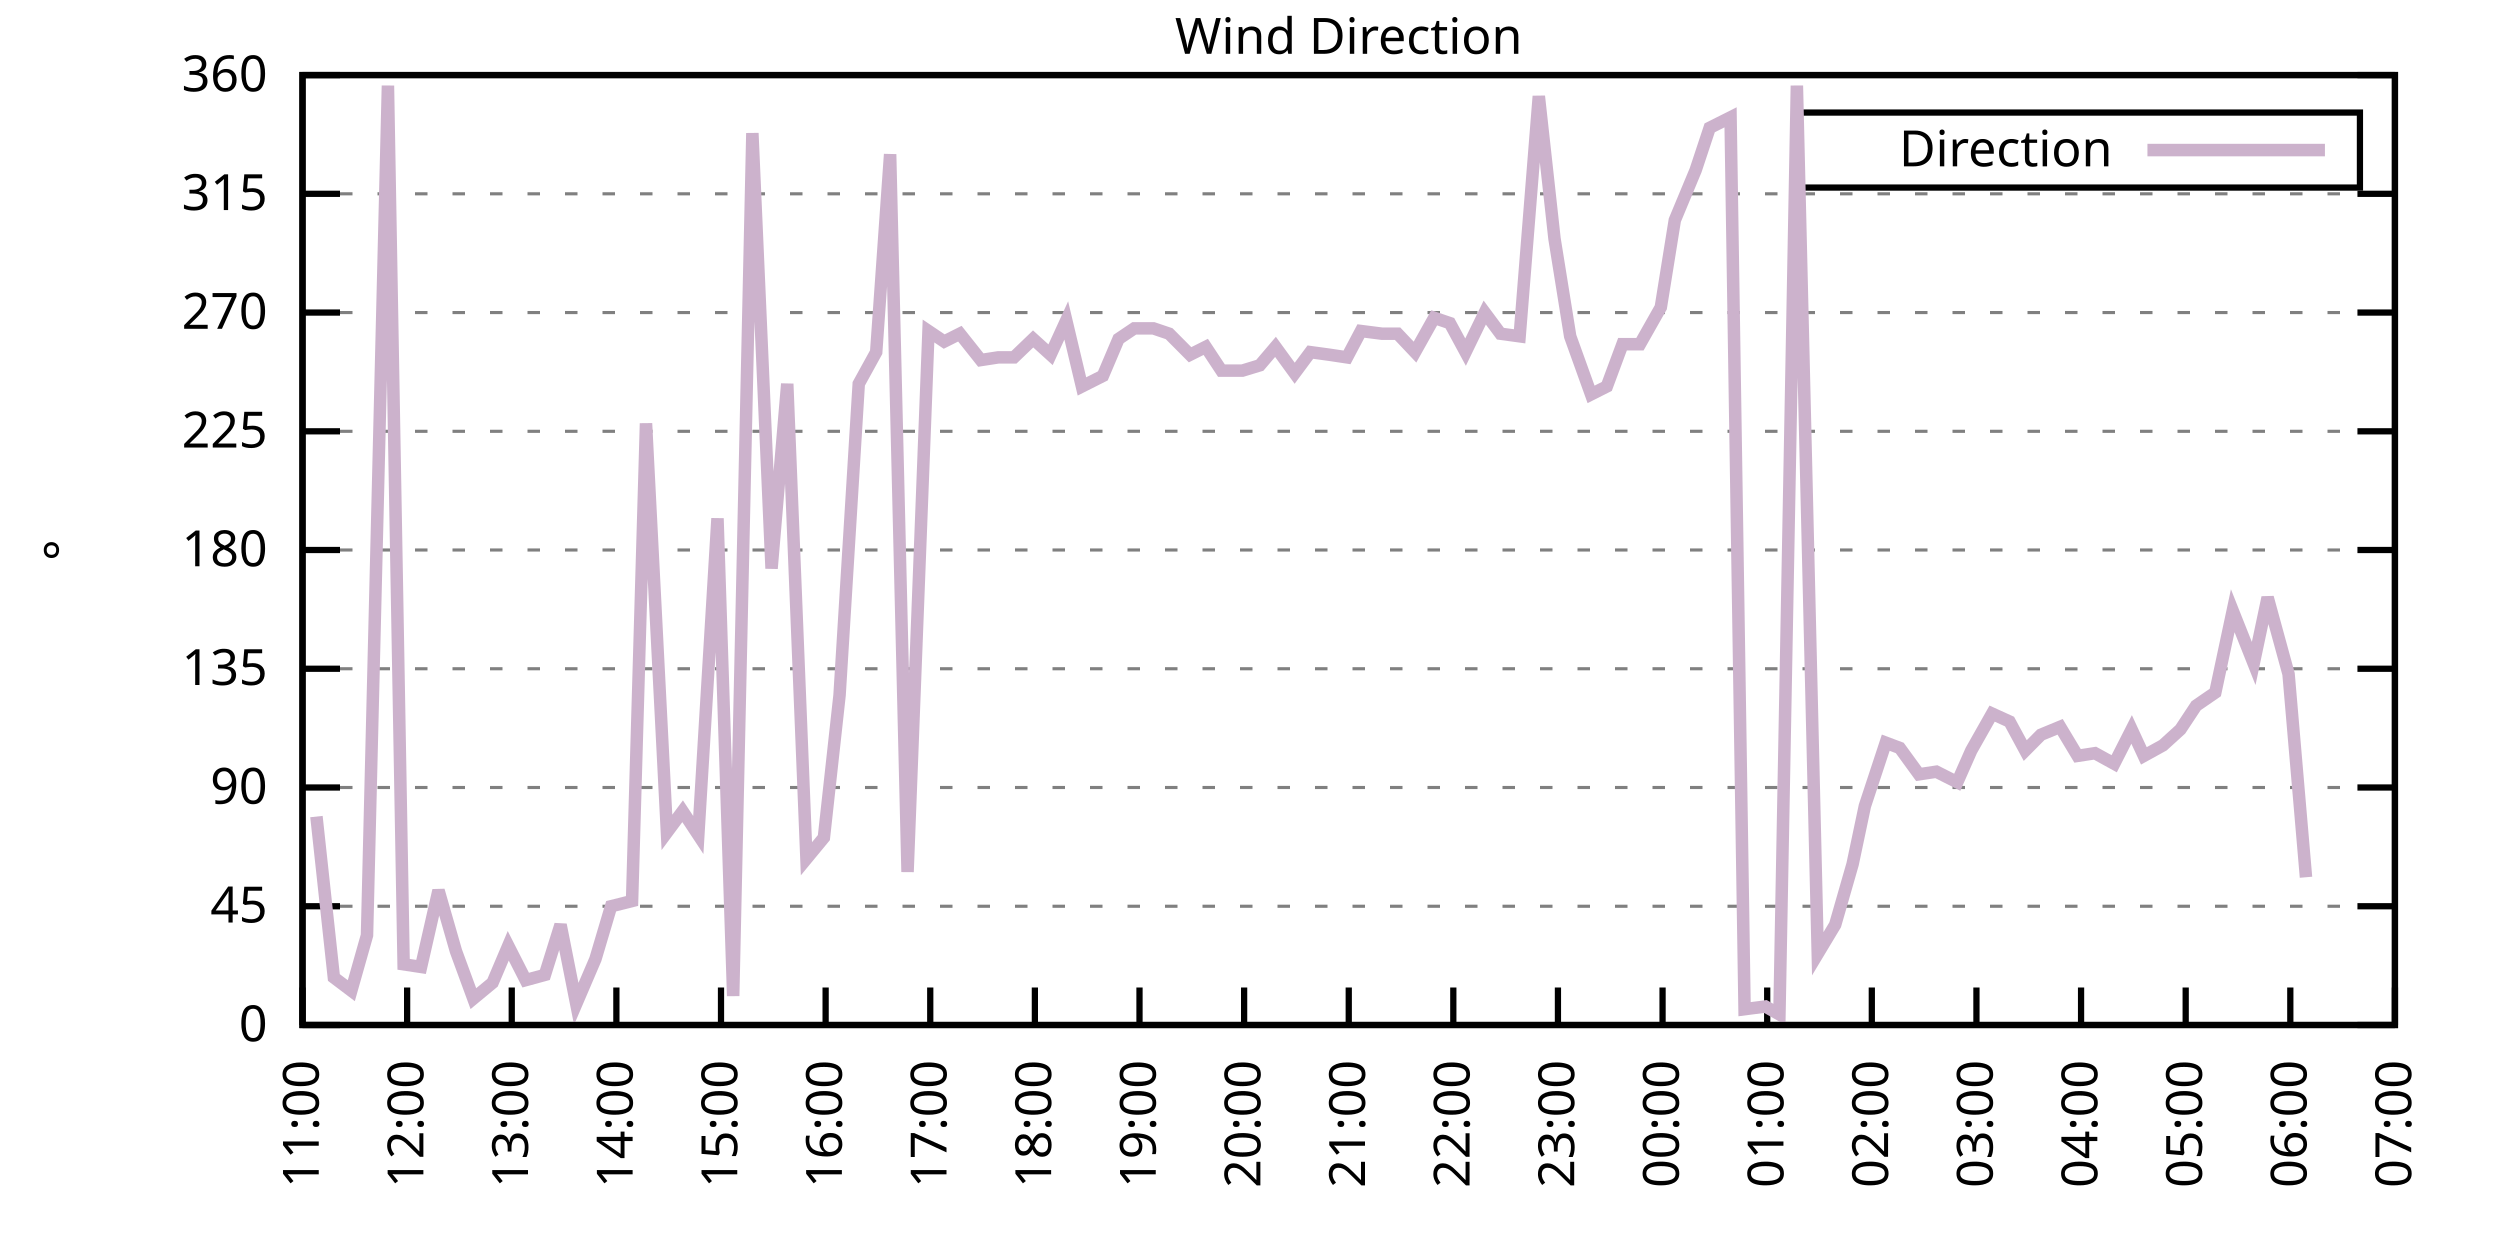
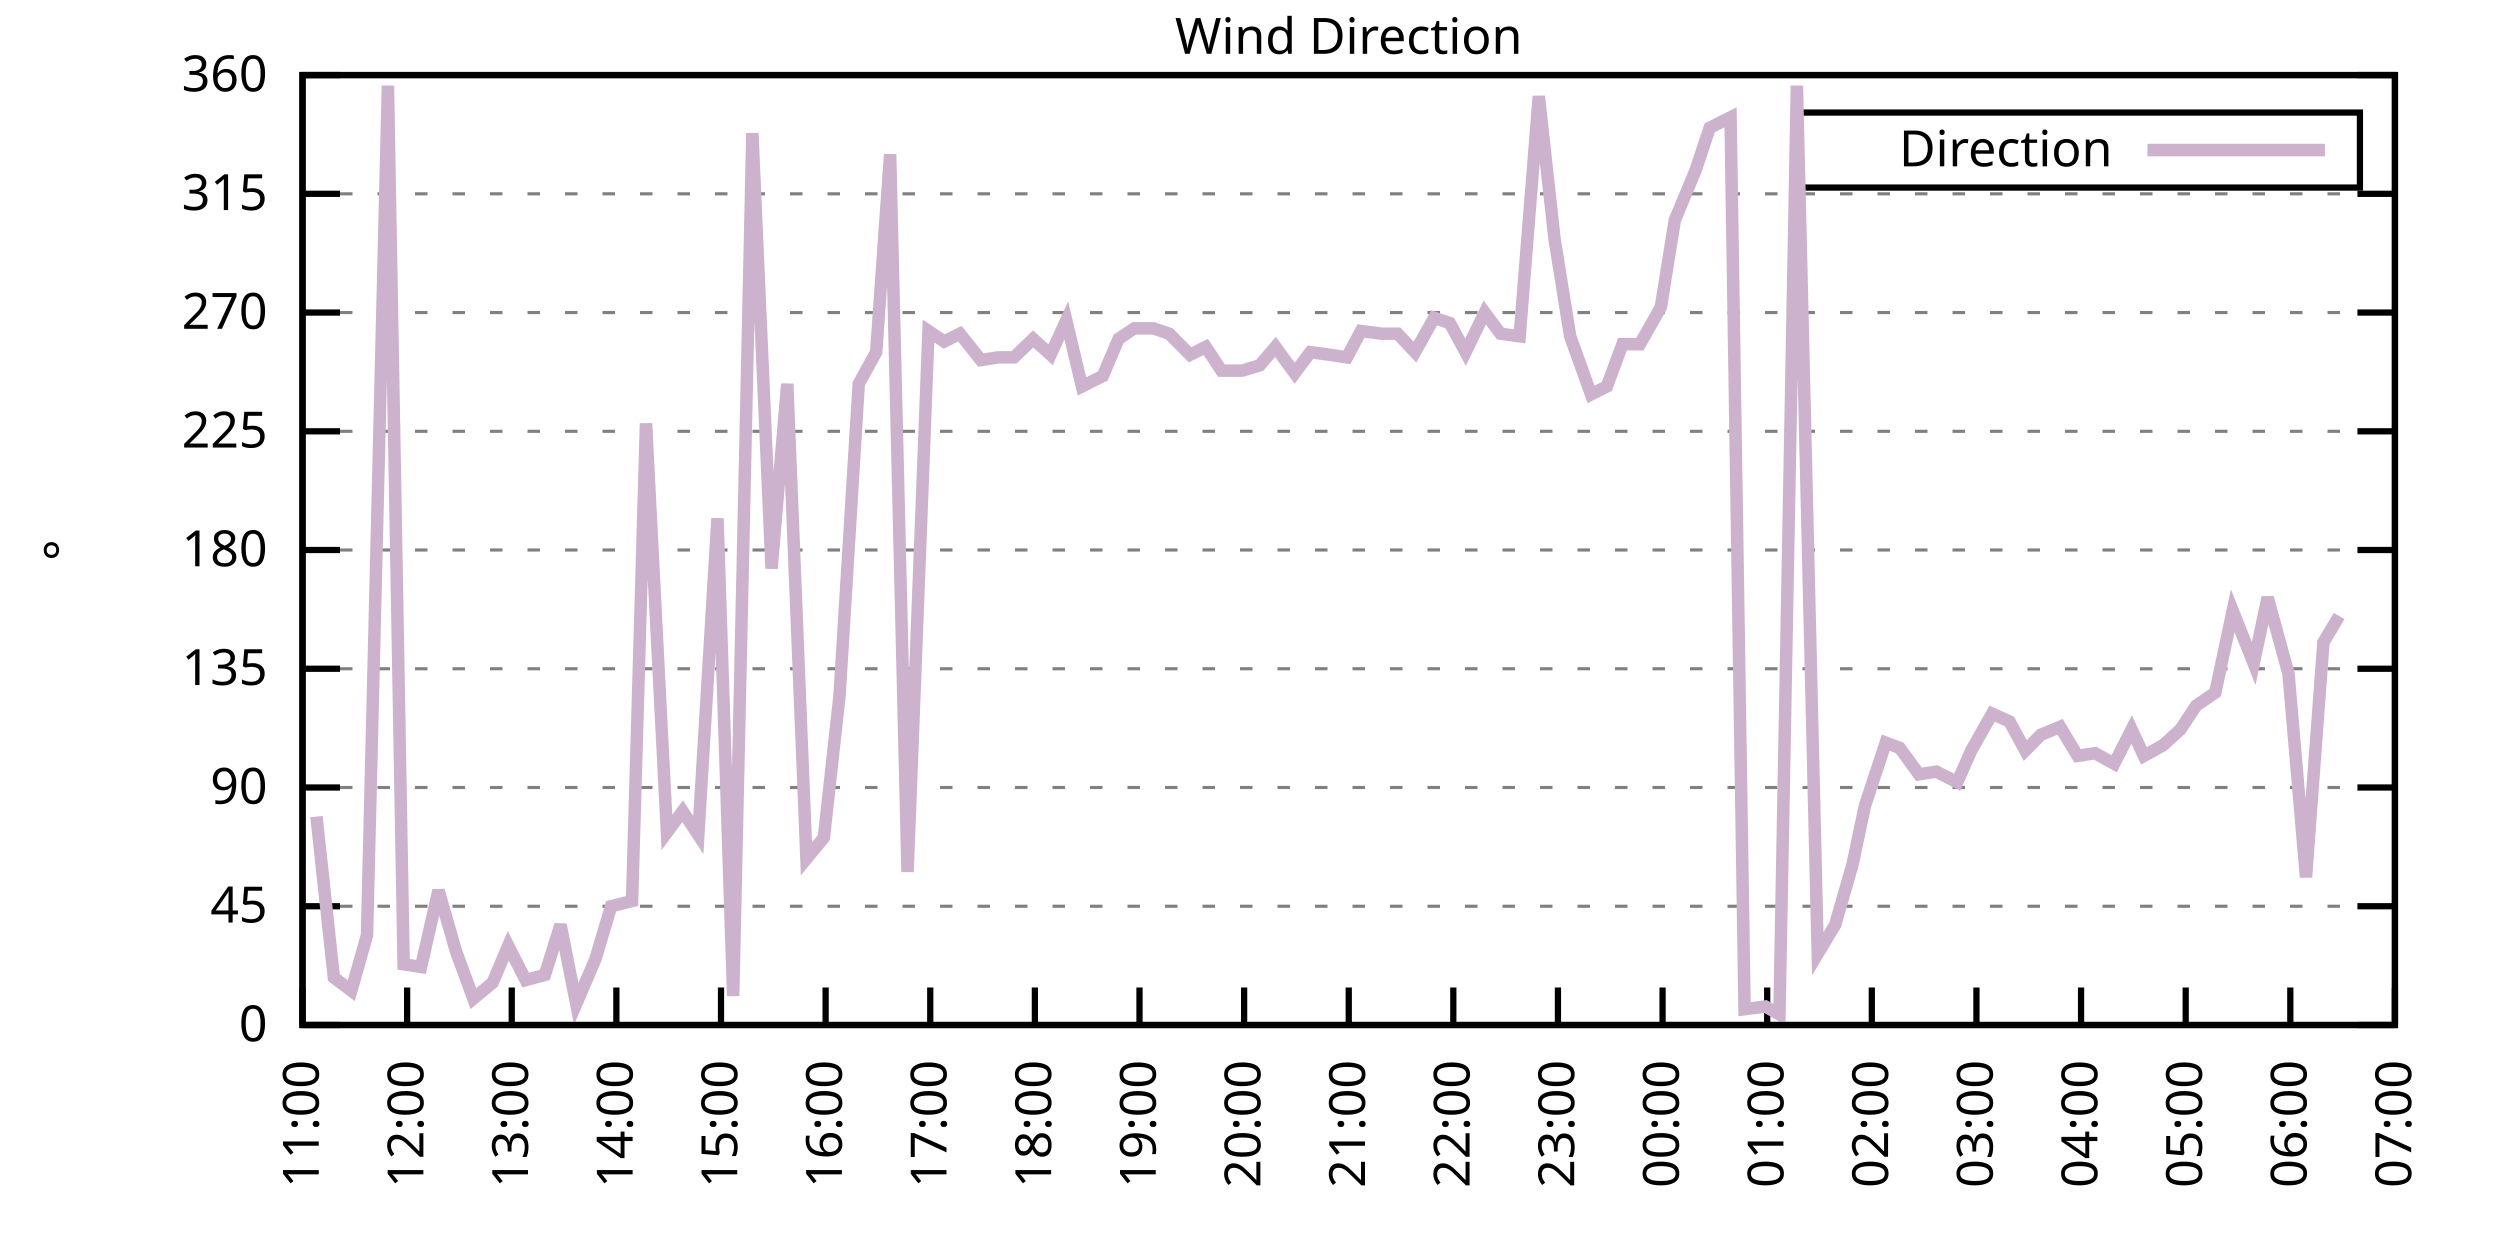
<svg xmlns="http://www.w3.org/2000/svg" xmlns:xlink="http://www.w3.org/1999/xlink" width="400" height="200" viewBox="0 0 400 200">
  <g id="gnuplot_canvas">
    <rect x="0" y="0" width="400" height="200" fill="none" />
    <defs>
      <circle id="gpDot" r="0.5" stroke-width="0.5" stroke="currentColor" />
      <path id="gpPt0" stroke-width="0.333" stroke="currentColor" d="M-1,0 h2 M0,-1 v2" />
      <path id="gpPt1" stroke-width="0.333" stroke="currentColor" d="M-1,-1 L1,1 M1,-1 L-1,1" />
      <path id="gpPt2" stroke-width="0.333" stroke="currentColor" d="M-1,0 L1,0 M0,-1 L0,1 M-1,-1 L1,1 M-1,1 L1,-1" />
      <rect id="gpPt3" stroke-width="0.333" stroke="currentColor" x="-1" y="-1" width="2" height="2" />
      <rect id="gpPt4" stroke-width="0.333" stroke="currentColor" fill="currentColor" x="-1" y="-1" width="2" height="2" />
      <circle id="gpPt5" stroke-width="0.333" stroke="currentColor" cx="0" cy="0" r="1" />
      <use xlink:href="#gpPt5" id="gpPt6" fill="currentColor" stroke="none" />
      <path id="gpPt7" stroke-width="0.333" stroke="currentColor" d="M0,-1.33 L-1.33,0.67 L1.33,0.67 z" />
      <use xlink:href="#gpPt7" id="gpPt8" fill="currentColor" stroke="none" />
      <use xlink:href="#gpPt7" id="gpPt9" stroke="currentColor" transform="rotate(180)" />
      <use xlink:href="#gpPt9" id="gpPt10" fill="currentColor" stroke="none" />
      <use xlink:href="#gpPt3" id="gpPt11" stroke="currentColor" transform="rotate(45)" />
      <use xlink:href="#gpPt11" id="gpPt12" fill="currentColor" stroke="none" />
      <path id="gpPt13" stroke-width="0.333" stroke="currentColor" d="M0,1.330 L1.265,0.411 L0.782,-1.067 L-0.782,-1.076 L-1.265,0.411 z" />
      <use xlink:href="#gpPt13" id="gpPt14" fill="currentColor" stroke="none" />
      <filter id="textbox" filterUnits="objectBoundingBox" x="0" y="0" height="1" width="1">
        <feFlood flood-color="white" flood-opacity="1" result="bgnd" />
        <feComposite in="SourceGraphic" in2="bgnd" operator="atop" />
      </filter>
      <filter id="greybox" filterUnits="objectBoundingBox" x="0" y="0" height="1" width="1">
        <feFlood flood-color="lightgrey" flood-opacity="1" result="grey" />
        <feComposite in="SourceGraphic" in2="grey" operator="atop" />
      </filter>
    </defs>
    <g fill="none" color="white" stroke="currentColor" stroke-width="1.00" stroke-linecap="butt" stroke-linejoin="miter">
</g>
    <g fill="none" color="black" stroke="currentColor" stroke-width="1.00" stroke-linecap="butt" stroke-linejoin="miter">
      <g stroke="none" shape-rendering="crispEdges">
        <polygon fill="rgb(255, 255, 255)" points="48.40,164.00 383.18,164.00 383.18,12.02 48.40,12.02 " />
      </g>
    </g>
    <g fill="none" color="black" stroke="currentColor" stroke-width="1.00" stroke-linecap="butt" stroke-linejoin="miter">
</g>
    <g fill="none" color="black" stroke="black" stroke-width="0.50" stroke-linecap="butt" stroke-linejoin="miter">
</g>
    <g fill="none" color="gray" stroke="currentColor" stroke-width="0.50" stroke-linecap="butt" stroke-linejoin="miter">
      <path stroke="gray" stroke-dasharray="2,4" class="gridline" d="M48.40,164.00 L383.19,164.00  " />
    </g>
    <g fill="none" color="gray" stroke="gray" stroke-width="1.00" stroke-linecap="butt" stroke-linejoin="miter">
</g>
    <g fill="none" color="black" stroke="currentColor" stroke-width="1.00" stroke-linecap="butt" stroke-linejoin="miter">
      <path stroke="black" d="M48.40,164.00 L54.40,164.00 M383.19,164.00 L377.19,164.00  " />
      <g transform="translate(42.80,166.60)" stroke="none" fill="black" font-family="Sans" font-size="8.00" text-anchor="end">
        <text>
          <tspan font-family="Sans"> 0</tspan>
        </text>
      </g>
    </g>
    <g fill="none" color="black" stroke="currentColor" stroke-width="1.00" stroke-linecap="butt" stroke-linejoin="miter">
</g>
    <g fill="none" color="black" stroke="black" stroke-width="0.50" stroke-linecap="butt" stroke-linejoin="miter">
</g>
    <g fill="none" color="gray" stroke="currentColor" stroke-width="0.50" stroke-linecap="butt" stroke-linejoin="miter">
      <path stroke="gray" stroke-dasharray="2,4" class="gridline" d="M48.40,145.00 L383.19,145.00  " />
    </g>
    <g fill="none" color="gray" stroke="gray" stroke-width="1.00" stroke-linecap="butt" stroke-linejoin="miter">
</g>
    <g fill="none" color="black" stroke="currentColor" stroke-width="1.00" stroke-linecap="butt" stroke-linejoin="miter">
      <path stroke="black" d="M48.40,145.00 L54.40,145.00 M383.19,145.00 L377.19,145.00  " />
      <g transform="translate(42.80,147.60)" stroke="none" fill="black" font-family="Sans" font-size="8.00" text-anchor="end">
        <text>
          <tspan font-family="Sans"> 45</tspan>
        </text>
      </g>
    </g>
    <g fill="none" color="black" stroke="currentColor" stroke-width="1.00" stroke-linecap="butt" stroke-linejoin="miter">
</g>
    <g fill="none" color="black" stroke="black" stroke-width="0.50" stroke-linecap="butt" stroke-linejoin="miter">
</g>
    <g fill="none" color="gray" stroke="currentColor" stroke-width="0.50" stroke-linecap="butt" stroke-linejoin="miter">
      <path stroke="gray" stroke-dasharray="2,4" class="gridline" d="M48.40,126.00 L383.19,126.00  " />
    </g>
    <g fill="none" color="gray" stroke="gray" stroke-width="1.00" stroke-linecap="butt" stroke-linejoin="miter">
</g>
    <g fill="none" color="black" stroke="currentColor" stroke-width="1.00" stroke-linecap="butt" stroke-linejoin="miter">
      <path stroke="black" d="M48.40,126.00 L54.40,126.00 M383.19,126.00 L377.19,126.00  " />
      <g transform="translate(42.80,128.60)" stroke="none" fill="black" font-family="Sans" font-size="8.00" text-anchor="end">
        <text>
          <tspan font-family="Sans"> 90</tspan>
        </text>
      </g>
    </g>
    <g fill="none" color="black" stroke="currentColor" stroke-width="1.00" stroke-linecap="butt" stroke-linejoin="miter">
</g>
    <g fill="none" color="black" stroke="black" stroke-width="0.50" stroke-linecap="butt" stroke-linejoin="miter">
</g>
    <g fill="none" color="gray" stroke="currentColor" stroke-width="0.50" stroke-linecap="butt" stroke-linejoin="miter">
      <path stroke="gray" stroke-dasharray="2,4" class="gridline" d="M48.40,107.00 L383.19,107.00  " />
    </g>
    <g fill="none" color="gray" stroke="gray" stroke-width="1.00" stroke-linecap="butt" stroke-linejoin="miter">
</g>
    <g fill="none" color="black" stroke="currentColor" stroke-width="1.00" stroke-linecap="butt" stroke-linejoin="miter">
      <path stroke="black" d="M48.40,107.00 L54.40,107.00 M383.19,107.00 L377.19,107.00  " />
      <g transform="translate(42.80,109.60)" stroke="none" fill="black" font-family="Sans" font-size="8.00" text-anchor="end">
        <text>
          <tspan font-family="Sans"> 135</tspan>
        </text>
      </g>
    </g>
    <g fill="none" color="black" stroke="currentColor" stroke-width="1.00" stroke-linecap="butt" stroke-linejoin="miter">
</g>
    <g fill="none" color="black" stroke="black" stroke-width="0.50" stroke-linecap="butt" stroke-linejoin="miter">
</g>
    <g fill="none" color="gray" stroke="currentColor" stroke-width="0.50" stroke-linecap="butt" stroke-linejoin="miter">
      <path stroke="gray" stroke-dasharray="2,4" class="gridline" d="M48.40,88.00 L383.19,88.00  " />
    </g>
    <g fill="none" color="gray" stroke="gray" stroke-width="1.00" stroke-linecap="butt" stroke-linejoin="miter">
</g>
    <g fill="none" color="black" stroke="currentColor" stroke-width="1.00" stroke-linecap="butt" stroke-linejoin="miter">
      <path stroke="black" d="M48.40,88.00 L54.40,88.00 M383.19,88.00 L377.19,88.00  " />
      <g transform="translate(42.80,90.60)" stroke="none" fill="black" font-family="Sans" font-size="8.00" text-anchor="end">
        <text>
          <tspan font-family="Sans"> 180</tspan>
        </text>
      </g>
    </g>
    <g fill="none" color="black" stroke="currentColor" stroke-width="1.00" stroke-linecap="butt" stroke-linejoin="miter">
</g>
    <g fill="none" color="black" stroke="black" stroke-width="0.50" stroke-linecap="butt" stroke-linejoin="miter">
</g>
    <g fill="none" color="gray" stroke="currentColor" stroke-width="0.50" stroke-linecap="butt" stroke-linejoin="miter">
      <path stroke="gray" stroke-dasharray="2,4" class="gridline" d="M48.40,69.01 L383.19,69.01  " />
    </g>
    <g fill="none" color="gray" stroke="gray" stroke-width="1.00" stroke-linecap="butt" stroke-linejoin="miter">
</g>
    <g fill="none" color="black" stroke="currentColor" stroke-width="1.00" stroke-linecap="butt" stroke-linejoin="miter">
      <path stroke="black" d="M48.40,69.01 L54.40,69.01 M383.19,69.01 L377.19,69.01  " />
      <g transform="translate(42.80,71.61)" stroke="none" fill="black" font-family="Sans" font-size="8.00" text-anchor="end">
        <text>
          <tspan font-family="Sans"> 225</tspan>
        </text>
      </g>
    </g>
    <g fill="none" color="black" stroke="currentColor" stroke-width="1.00" stroke-linecap="butt" stroke-linejoin="miter">
</g>
    <g fill="none" color="black" stroke="black" stroke-width="0.50" stroke-linecap="butt" stroke-linejoin="miter">
</g>
    <g fill="none" color="gray" stroke="currentColor" stroke-width="0.50" stroke-linecap="butt" stroke-linejoin="miter">
      <path stroke="gray" stroke-dasharray="2,4" class="gridline" d="M48.40,50.01 L383.19,50.01  " />
    </g>
    <g fill="none" color="gray" stroke="gray" stroke-width="1.00" stroke-linecap="butt" stroke-linejoin="miter">
</g>
    <g fill="none" color="black" stroke="currentColor" stroke-width="1.00" stroke-linecap="butt" stroke-linejoin="miter">
      <path stroke="black" d="M48.40,50.01 L54.40,50.01 M383.19,50.01 L377.19,50.01  " />
      <g transform="translate(42.80,52.61)" stroke="none" fill="black" font-family="Sans" font-size="8.00" text-anchor="end">
        <text>
          <tspan font-family="Sans"> 270</tspan>
        </text>
      </g>
    </g>
    <g fill="none" color="black" stroke="currentColor" stroke-width="1.00" stroke-linecap="butt" stroke-linejoin="miter">
</g>
    <g fill="none" color="black" stroke="black" stroke-width="0.50" stroke-linecap="butt" stroke-linejoin="miter">
</g>
    <g fill="none" color="gray" stroke="currentColor" stroke-width="0.50" stroke-linecap="butt" stroke-linejoin="miter">
      <path stroke="gray" stroke-dasharray="2,4" class="gridline" d="M48.40,31.01 L383.19,31.01  " />
    </g>
    <g fill="none" color="gray" stroke="gray" stroke-width="1.00" stroke-linecap="butt" stroke-linejoin="miter">
</g>
    <g fill="none" color="black" stroke="currentColor" stroke-width="1.00" stroke-linecap="butt" stroke-linejoin="miter">
      <path stroke="black" d="M48.40,31.01 L54.40,31.01 M383.19,31.01 L377.19,31.01  " />
      <g transform="translate(42.80,33.61)" stroke="none" fill="black" font-family="Sans" font-size="8.00" text-anchor="end">
        <text>
          <tspan font-family="Sans"> 315</tspan>
        </text>
      </g>
    </g>
    <g fill="none" color="black" stroke="currentColor" stroke-width="1.00" stroke-linecap="butt" stroke-linejoin="miter">
</g>
    <g fill="none" color="black" stroke="black" stroke-width="0.50" stroke-linecap="butt" stroke-linejoin="miter">
</g>
    <g fill="none" color="gray" stroke="currentColor" stroke-width="0.50" stroke-linecap="butt" stroke-linejoin="miter">
      <path stroke="gray" stroke-dasharray="2,4" class="gridline" d="M48.40,12.01 L383.19,12.01  " />
    </g>
    <g fill="none" color="gray" stroke="gray" stroke-width="1.00" stroke-linecap="butt" stroke-linejoin="miter">
</g>
    <g fill="none" color="black" stroke="currentColor" stroke-width="1.00" stroke-linecap="butt" stroke-linejoin="miter">
      <path stroke="black" d="M48.40,12.01 L54.40,12.01 M383.19,12.01 L377.19,12.01  " />
      <g transform="translate(42.80,14.61)" stroke="none" fill="black" font-family="Sans" font-size="8.00" text-anchor="end">
        <text>
          <tspan font-family="Sans"> 360</tspan>
        </text>
      </g>
    </g>
    <g fill="none" color="black" stroke="currentColor" stroke-width="1.00" stroke-linecap="butt" stroke-linejoin="miter">
      <path stroke="black" d="M48.40,164.00 L48.40,158.00  " />
      <g transform="translate(51.00,169.60) rotate(270.00)" stroke="none" fill="black" font-family="Sans" font-size="8.00" text-anchor="end">
        <text>
          <tspan font-family="Sans">11:00</tspan>
        </text>
      </g>
    </g>
    <g fill="none" color="black" stroke="currentColor" stroke-width="1.00" stroke-linecap="butt" stroke-linejoin="miter">
      <path stroke="black" d="M65.14,164.00 L65.14,158.00  " />
      <g transform="translate(67.74,169.60) rotate(270.00)" stroke="none" fill="black" font-family="Sans" font-size="8.00" text-anchor="end">
        <text>
          <tspan font-family="Sans">12:00</tspan>
        </text>
      </g>
    </g>
    <g fill="none" color="black" stroke="currentColor" stroke-width="1.00" stroke-linecap="butt" stroke-linejoin="miter">
      <path stroke="black" d="M81.88,164.00 L81.88,158.00  " />
      <g transform="translate(84.48,169.60) rotate(270.00)" stroke="none" fill="black" font-family="Sans" font-size="8.00" text-anchor="end">
        <text>
          <tspan font-family="Sans">13:00</tspan>
        </text>
      </g>
    </g>
    <g fill="none" color="black" stroke="currentColor" stroke-width="1.00" stroke-linecap="butt" stroke-linejoin="miter">
      <path stroke="black" d="M98.62,164.00 L98.62,158.00  " />
      <g transform="translate(101.22,169.60) rotate(270.00)" stroke="none" fill="black" font-family="Sans" font-size="8.00" text-anchor="end">
        <text>
          <tspan font-family="Sans">14:00</tspan>
        </text>
      </g>
    </g>
    <g fill="none" color="black" stroke="currentColor" stroke-width="1.00" stroke-linecap="butt" stroke-linejoin="miter">
      <path stroke="black" d="M115.36,164.00 L115.36,158.00  " />
      <g transform="translate(117.96,169.60) rotate(270.00)" stroke="none" fill="black" font-family="Sans" font-size="8.00" text-anchor="end">
        <text>
          <tspan font-family="Sans">15:00</tspan>
        </text>
      </g>
    </g>
    <g fill="none" color="black" stroke="currentColor" stroke-width="1.00" stroke-linecap="butt" stroke-linejoin="miter">
      <path stroke="black" d="M132.10,164.00 L132.10,158.00  " />
      <g transform="translate(134.70,169.60) rotate(270.00)" stroke="none" fill="black" font-family="Sans" font-size="8.00" text-anchor="end">
        <text>
          <tspan font-family="Sans">16:00</tspan>
        </text>
      </g>
    </g>
    <g fill="none" color="black" stroke="currentColor" stroke-width="1.00" stroke-linecap="butt" stroke-linejoin="miter">
      <path stroke="black" d="M148.84,164.00 L148.84,158.00  " />
      <g transform="translate(151.44,169.60) rotate(270.00)" stroke="none" fill="black" font-family="Sans" font-size="8.00" text-anchor="end">
        <text>
          <tspan font-family="Sans">17:00</tspan>
        </text>
      </g>
    </g>
    <g fill="none" color="black" stroke="currentColor" stroke-width="1.00" stroke-linecap="butt" stroke-linejoin="miter">
      <path stroke="black" d="M165.58,164.00 L165.58,158.00  " />
      <g transform="translate(168.18,169.60) rotate(270.00)" stroke="none" fill="black" font-family="Sans" font-size="8.00" text-anchor="end">
        <text>
          <tspan font-family="Sans">18:00</tspan>
        </text>
      </g>
    </g>
    <g fill="none" color="black" stroke="currentColor" stroke-width="1.00" stroke-linecap="butt" stroke-linejoin="miter">
      <path stroke="black" d="M182.32,164.00 L182.32,158.00  " />
      <g transform="translate(184.92,169.60) rotate(270.00)" stroke="none" fill="black" font-family="Sans" font-size="8.00" text-anchor="end">
        <text>
          <tspan font-family="Sans">19:00</tspan>
        </text>
      </g>
    </g>
    <g fill="none" color="black" stroke="currentColor" stroke-width="1.00" stroke-linecap="butt" stroke-linejoin="miter">
      <path stroke="black" d="M199.06,164.00 L199.06,158.00  " />
      <g transform="translate(201.66,169.60) rotate(270.00)" stroke="none" fill="black" font-family="Sans" font-size="8.00" text-anchor="end">
        <text>
          <tspan font-family="Sans">20:00</tspan>
        </text>
      </g>
    </g>
    <g fill="none" color="black" stroke="currentColor" stroke-width="1.00" stroke-linecap="butt" stroke-linejoin="miter">
      <path stroke="black" d="M215.80,164.00 L215.80,158.00  " />
      <g transform="translate(218.40,169.60) rotate(270.00)" stroke="none" fill="black" font-family="Sans" font-size="8.00" text-anchor="end">
        <text>
          <tspan font-family="Sans">21:00</tspan>
        </text>
      </g>
    </g>
    <g fill="none" color="black" stroke="currentColor" stroke-width="1.00" stroke-linecap="butt" stroke-linejoin="miter">
      <path stroke="black" d="M232.53,164.00 L232.53,158.00  " />
      <g transform="translate(235.13,169.60) rotate(270.00)" stroke="none" fill="black" font-family="Sans" font-size="8.00" text-anchor="end">
        <text>
          <tspan font-family="Sans">22:00</tspan>
        </text>
      </g>
    </g>
    <g fill="none" color="black" stroke="currentColor" stroke-width="1.00" stroke-linecap="butt" stroke-linejoin="miter">
      <path stroke="black" d="M249.27,164.00 L249.27,158.00  " />
      <g transform="translate(251.87,169.60) rotate(270.00)" stroke="none" fill="black" font-family="Sans" font-size="8.00" text-anchor="end">
        <text>
          <tspan font-family="Sans">23:00</tspan>
        </text>
      </g>
    </g>
    <g fill="none" color="black" stroke="currentColor" stroke-width="1.00" stroke-linecap="butt" stroke-linejoin="miter">
      <path stroke="black" d="M266.01,164.00 L266.01,158.00  " />
      <g transform="translate(268.61,169.60) rotate(270.00)" stroke="none" fill="black" font-family="Sans" font-size="8.00" text-anchor="end">
        <text>
          <tspan font-family="Sans">00:00</tspan>
        </text>
      </g>
    </g>
    <g fill="none" color="black" stroke="currentColor" stroke-width="1.00" stroke-linecap="butt" stroke-linejoin="miter">
      <path stroke="black" d="M282.75,164.00 L282.75,158.00  " />
      <g transform="translate(285.35,169.60) rotate(270.00)" stroke="none" fill="black" font-family="Sans" font-size="8.00" text-anchor="end">
        <text>
          <tspan font-family="Sans">01:00</tspan>
        </text>
      </g>
    </g>
    <g fill="none" color="black" stroke="currentColor" stroke-width="1.00" stroke-linecap="butt" stroke-linejoin="miter">
      <path stroke="black" d="M299.49,164.00 L299.49,158.00  " />
      <g transform="translate(302.09,169.60) rotate(270.00)" stroke="none" fill="black" font-family="Sans" font-size="8.00" text-anchor="end">
        <text>
          <tspan font-family="Sans">02:00</tspan>
        </text>
      </g>
    </g>
    <g fill="none" color="black" stroke="currentColor" stroke-width="1.00" stroke-linecap="butt" stroke-linejoin="miter">
      <path stroke="black" d="M316.23,164.00 L316.23,158.00  " />
      <g transform="translate(318.83,169.60) rotate(270.00)" stroke="none" fill="black" font-family="Sans" font-size="8.00" text-anchor="end">
        <text>
          <tspan font-family="Sans">03:00</tspan>
        </text>
      </g>
    </g>
    <g fill="none" color="black" stroke="currentColor" stroke-width="1.00" stroke-linecap="butt" stroke-linejoin="miter">
      <path stroke="black" d="M332.97,164.00 L332.97,158.00  " />
      <g transform="translate(335.57,169.60) rotate(270.00)" stroke="none" fill="black" font-family="Sans" font-size="8.00" text-anchor="end">
        <text>
          <tspan font-family="Sans">04:00</tspan>
        </text>
      </g>
    </g>
    <g fill="none" color="black" stroke="currentColor" stroke-width="1.00" stroke-linecap="butt" stroke-linejoin="miter">
      <path stroke="black" d="M349.71,164.00 L349.71,158.00  " />
      <g transform="translate(352.31,169.60) rotate(270.00)" stroke="none" fill="black" font-family="Sans" font-size="8.00" text-anchor="end">
        <text>
          <tspan font-family="Sans">05:00</tspan>
        </text>
      </g>
    </g>
    <g fill="none" color="black" stroke="currentColor" stroke-width="1.00" stroke-linecap="butt" stroke-linejoin="miter">
      <path stroke="black" d="M366.45,164.00 L366.45,158.00  " />
      <g transform="translate(369.05,169.60) rotate(270.00)" stroke="none" fill="black" font-family="Sans" font-size="8.00" text-anchor="end">
        <text>
          <tspan font-family="Sans">06:00</tspan>
        </text>
      </g>
    </g>
    <g fill="none" color="black" stroke="currentColor" stroke-width="1.00" stroke-linecap="butt" stroke-linejoin="miter">
      <path stroke="black" d="M383.19,164.00 L383.19,158.00  " />
      <g transform="translate(385.79,169.60) rotate(270.00)" stroke="none" fill="black" font-family="Sans" font-size="8.00" text-anchor="end">
        <text>
          <tspan font-family="Sans">07:00</tspan>
        </text>
      </g>
    </g>
    <g fill="none" color="black" stroke="currentColor" stroke-width="1.00" stroke-linecap="butt" stroke-linejoin="miter">
</g>
    <g fill="none" color="black" stroke="currentColor" stroke-width="1.00" stroke-linecap="butt" stroke-linejoin="miter">
      <path stroke="black" d="M48.40,12.01 L48.40,164.00 L383.19,164.00 L383.19,12.01 L48.40,12.01 Z  " />
    </g>
    <g fill="none" color="black" stroke="currentColor" stroke-width="1.00" stroke-linecap="butt" stroke-linejoin="miter">
</g>
    <g fill="none" color="black" stroke="currentColor" stroke-width="1.00" stroke-linecap="butt" stroke-linejoin="miter">
      <path stroke="black" d="M287.59,30.01 L287.59,18.01 L377.59,18.01 L377.59,30.01 L287.59,30.01 Z  " />
    </g>
    <g id="Wind_direction_plot_1">
      <g fill="none" color="white" stroke="black" stroke-width="2.00" stroke-linecap="butt" stroke-linejoin="miter">
</g>
      <g fill="none" color="black" stroke="currentColor" stroke-width="2.00" stroke-linecap="butt" stroke-linejoin="miter">
        <g transform="translate(337.99,26.61)" stroke="none" fill="black" font-family="Sans" font-size="8.00" text-anchor="end">
          <text>
            <tspan font-family="Sans">Direction</tspan>
          </text>
        </g>
      </g>
      <g fill="none" color="black" stroke="currentColor" stroke-width="2.00" stroke-linecap="butt" stroke-linejoin="miter">
-         <path stroke="rgb(204, 178, 204)" d="M343.59,24.01 L371.99,24.01 M50.63,130.65 L53.42,156.40 L56.21,158.51 L58.72,149.65 L62.07,13.70 L64.58,154.29   L67.37,154.71 L70.16,142.47 L72.95,152.18 L75.74,159.78 L78.81,157.24 L81.32,151.33 L84.11,156.82 L87.18,155.98   L89.69,147.96 L92.20,160.62 L95.27,153.45 L97.78,145.00 L101.13,144.16 L103.36,67.74 L106.71,133.18 L109.22,129.80   L111.73,133.60 L114.80,82.94 L117.31,159.36 L120.38,21.30 L123.45,90.96 L125.96,61.41 L129.03,137.40 L131.82,134.02   L134.33,111.23 L137.40,61.41 L140.19,56.34 L142.42,24.68 L145.21,139.51 L148.56,52.96 L151.07,54.65 L153.58,53.39   L156.93,57.61 L159.72,57.18 L162.23,57.18 L165.30,54.23 L168.09,56.76 L170.60,51.27 L173.11,61.83 L176.46,60.14   L178.97,54.23 L181.48,52.54 L184.55,52.54 L187.06,53.39 L190.41,56.76 L192.92,55.50 L195.43,59.30 L198.78,59.30   L201.57,58.45 L204.08,55.50 L207.15,59.72 L209.66,56.34 L212.73,56.76 L215.52,57.18 L217.75,52.96 L221.10,53.39   L223.61,53.39 L226.40,56.34 L229.47,50.85 L231.98,51.70 L234.49,56.34 L237.56,50.01 L240.07,53.39 L243.14,53.81   L246.21,15.39 L248.72,38.19 L251.23,53.81 L254.57,63.10 L257.09,61.83 L259.60,55.07 L262.39,55.07 L265.73,49.16   L267.97,35.23 L271.31,27.21 L273.55,20.45 L276.89,18.77 L279.13,161.47 L282.47,161.04 L284.71,162.31 L287.50,13.70   L290.84,152.60 L293.63,147.96 L296.42,138.25 L298.38,128.96 L301.72,118.83 L303.96,119.67 L307.03,123.89 L309.82,123.47   L313.16,125.16 L315.40,120.09 L318.74,114.18 L321.53,115.45 L324.04,120.09 L326.55,117.56 L329.62,116.29 L332.41,120.94   L335.20,120.51 L338.27,122.20 L341.06,116.71 L343.02,120.94 L346.08,119.25 L348.87,116.71 L351.38,112.91 L354.45,110.80   L357.24,97.72 L360.59,106.16 L362.82,95.60 L366.17,107.85 L368.96,140.36  " />
+         <path stroke="rgb(204, 178, 204)" d="M343.59,24.01 L371.99,24.01 M50.63,130.65 L53.42,156.40 L56.21,158.51 L58.72,149.65 L62.07,13.70 L64.58,154.29   L67.37,154.71 L70.16,142.47 L72.95,152.18 L75.74,159.78 L78.81,157.24 L81.32,151.33 L84.11,156.82 L87.18,155.98   L89.69,147.96 L92.20,160.62 L95.27,153.45 L97.78,145.00 L101.13,144.16 L103.36,67.74 L106.71,133.18 L109.22,129.80   L111.73,133.60 L114.80,82.94 L117.31,159.36 L120.38,21.30 L123.45,90.96 L125.96,61.41 L129.03,137.40 L131.82,134.02   L134.33,111.23 L137.40,61.41 L140.19,56.34 L142.42,24.68 L145.21,139.51 L148.56,52.96 L151.07,54.65 L153.58,53.39   L156.93,57.61 L159.72,57.18 L162.23,57.18 L165.30,54.23 L168.09,56.76 L170.60,51.27 L173.11,61.83 L176.46,60.14   L178.97,54.23 L181.48,52.54 L184.55,52.54 L187.06,53.39 L190.41,56.76 L192.92,55.50 L195.43,59.30 L198.78,59.30   L201.57,58.45 L204.08,55.50 L207.15,59.72 L209.66,56.34 L212.73,56.76 L215.52,57.18 L217.75,52.96 L221.10,53.39   L223.61,53.39 L226.40,56.34 L229.47,50.85 L231.98,51.70 L234.49,56.34 L237.56,50.01 L240.07,53.39 L243.14,53.81   L246.21,15.39 L248.72,38.19 L251.23,53.81 L254.57,63.10 L257.09,61.83 L259.60,55.07 L262.39,55.07 L265.73,49.16   L267.97,35.23 L271.31,27.21 L273.55,20.45 L276.89,18.77 L279.13,161.47 L282.47,161.04 L284.71,162.31 L287.50,13.70   L290.84,152.60 L293.63,147.96 L296.42,138.25 L298.38,128.96 L301.72,118.83 L303.96,119.67 L307.03,123.89 L309.82,123.47   L313.16,125.16 L315.40,120.09 L318.74,114.18 L321.53,115.45 L324.04,120.09 L326.55,117.56 L329.62,116.29 L332.41,120.94   L335.20,120.51 L338.27,122.20 L341.06,116.71 L343.02,120.94 L346.08,119.25 L348.87,116.71 L351.38,112.91 L354.45,110.80   L357.24,97.72 L360.59,106.16 L362.82,95.60 L366.17,107.85 L368.96,140.36 L371.75,102.78 L374.26,98.56  " />
      </g>
    </g>
    <g fill="none" color="black" stroke="currentColor" stroke-width="2.00" stroke-linecap="butt" stroke-linejoin="miter">
</g>
    <g fill="none" color="black" stroke="black" stroke-width="1.00" stroke-linecap="butt" stroke-linejoin="miter">
</g>
    <g fill="none" color="black" stroke="currentColor" stroke-width="1.00" stroke-linecap="butt" stroke-linejoin="miter">
      <path stroke="black" d="M48.40,12.01 L48.40,164.00 L383.19,164.00 L383.19,12.01 L48.40,12.01 Z  " />
      <g transform="translate(12.80,88.01) rotate(270.00)" stroke="none" fill="black" font-family="Sans" font-size="8.00" text-anchor="middle">
        <text>
          <tspan font-family="Sans">°</tspan>
        </text>
      </g>
    </g>
    <g fill="none" color="black" stroke="currentColor" stroke-width="1.00" stroke-linecap="butt" stroke-linejoin="miter">
</g>
    <g fill="none" color="black" stroke="currentColor" stroke-width="1.00" stroke-linecap="butt" stroke-linejoin="miter">
      <g transform="translate(215.79,8.61)" stroke="none" fill="black" font-family="Sans" font-size="8.00" text-anchor="middle">
        <text>
          <tspan font-family="Sans">Wind Direction</tspan>
        </text>
      </g>
    </g>
    <g fill="none" color="black" stroke="currentColor" stroke-width="1.00" stroke-linecap="butt" stroke-linejoin="miter">
</g>
  </g>
</svg>
